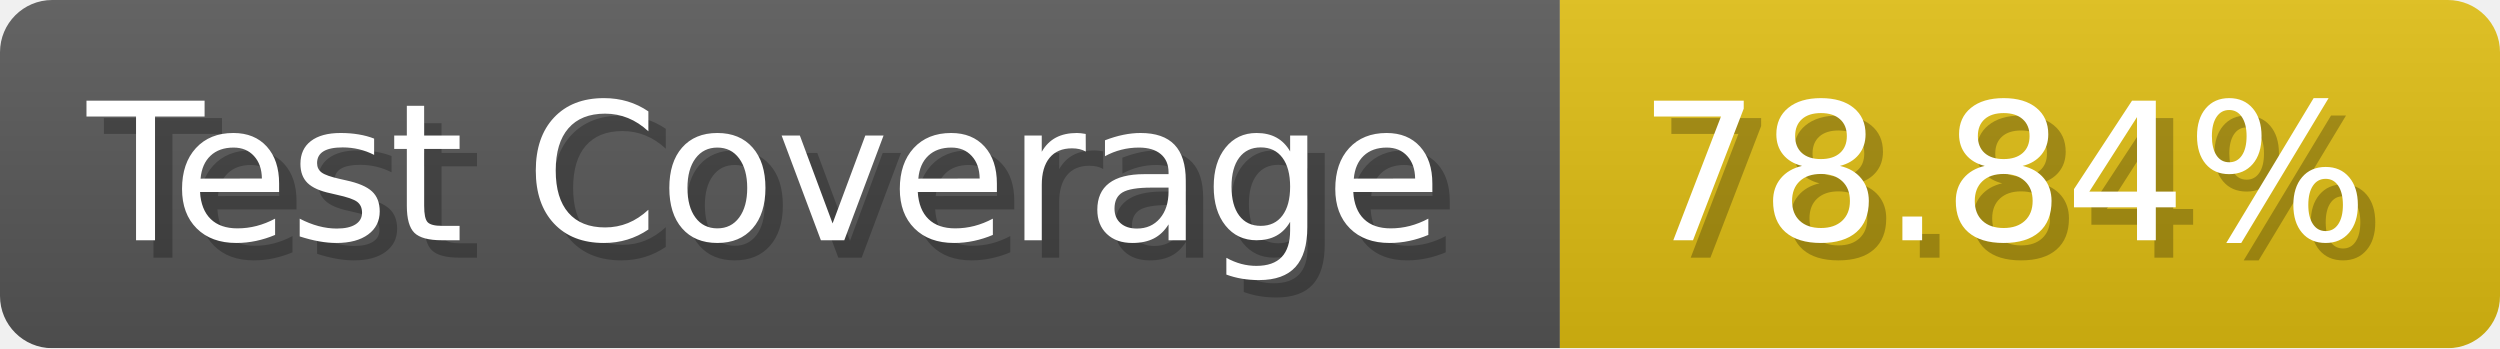
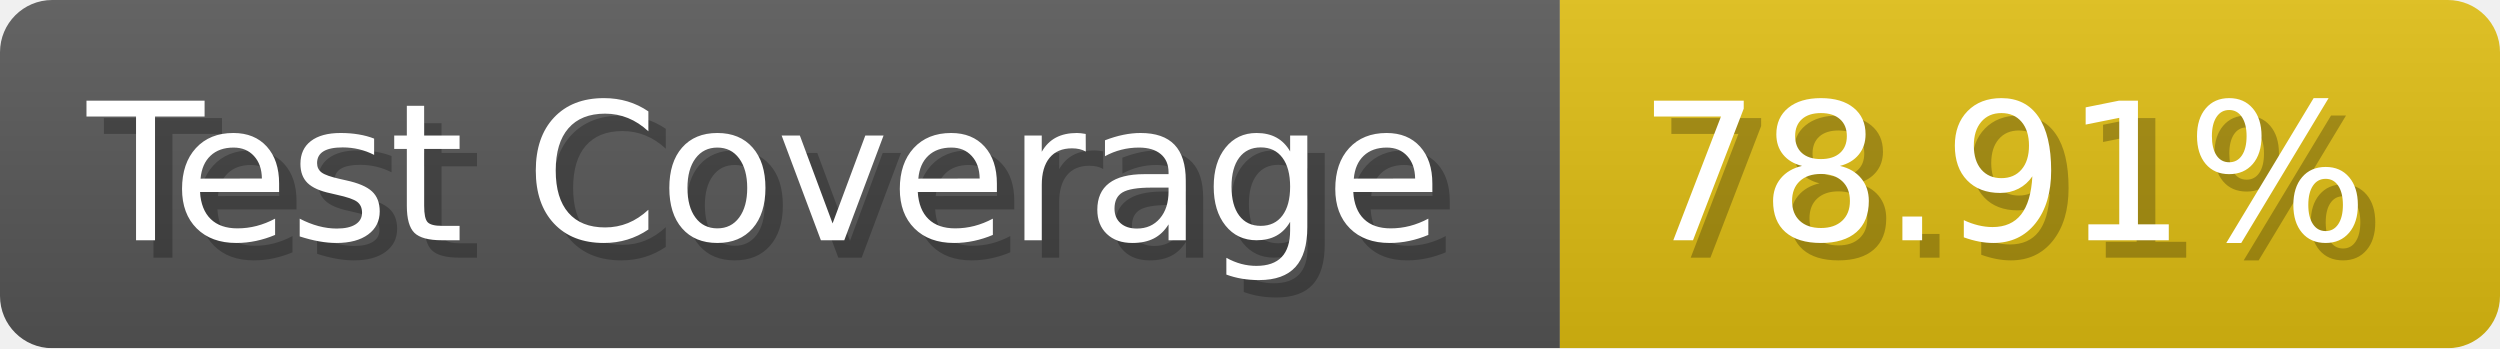
- <svg xmlns="http://www.w3.org/2000/svg" width="143.6" height="20" viewBox="0 0 1436 200" role="img" aria-label="Test Coverage: 78.84%">
+ <svg xmlns="http://www.w3.org/2000/svg" width="143.6" height="20" viewBox="0 0 1436 200" role="img" aria-label="Test Coverage: 78.91%">
  <linearGradient id="a" x2="0" y2="100%">
    <stop offset="0" stop-opacity=".1" stop-color="#EEE" />
    <stop offset="1" stop-opacity=".1" />
  </linearGradient>
  <mask id="m">
    <rect width="1436" height="200" rx="30" fill="#FFF" />
  </mask>
  <g mask="url(#m)">
    <rect width="896" height="200" fill="#555" />
    <rect width="540" height="200" fill="#DB1" x="896" />
    <rect width="1436" height="200" fill="url(#a)" />
  </g>
  <g aria-hidden="true" fill="#fff" text-anchor="start" font-family="Verdana,DejaVu Sans,sans-serif" font-size="110">
    <text x="60" y="148" textLength="796" fill="#000" opacity="0.25">Test Coverage</text>
    <text x="50" y="138" textLength="796">Test Coverage</text>
-     <text x="951" y="148" textLength="440" fill="#000" opacity="0.25">78.84%</text>
-     <text x="941" y="138" textLength="440">78.84%</text>
+     <text x="951" y="148" textLength="440" fill="#000" opacity="0.25">78.91%</text>
+     <text x="941" y="138" textLength="440">78.91%</text>
  </g>
</svg>
